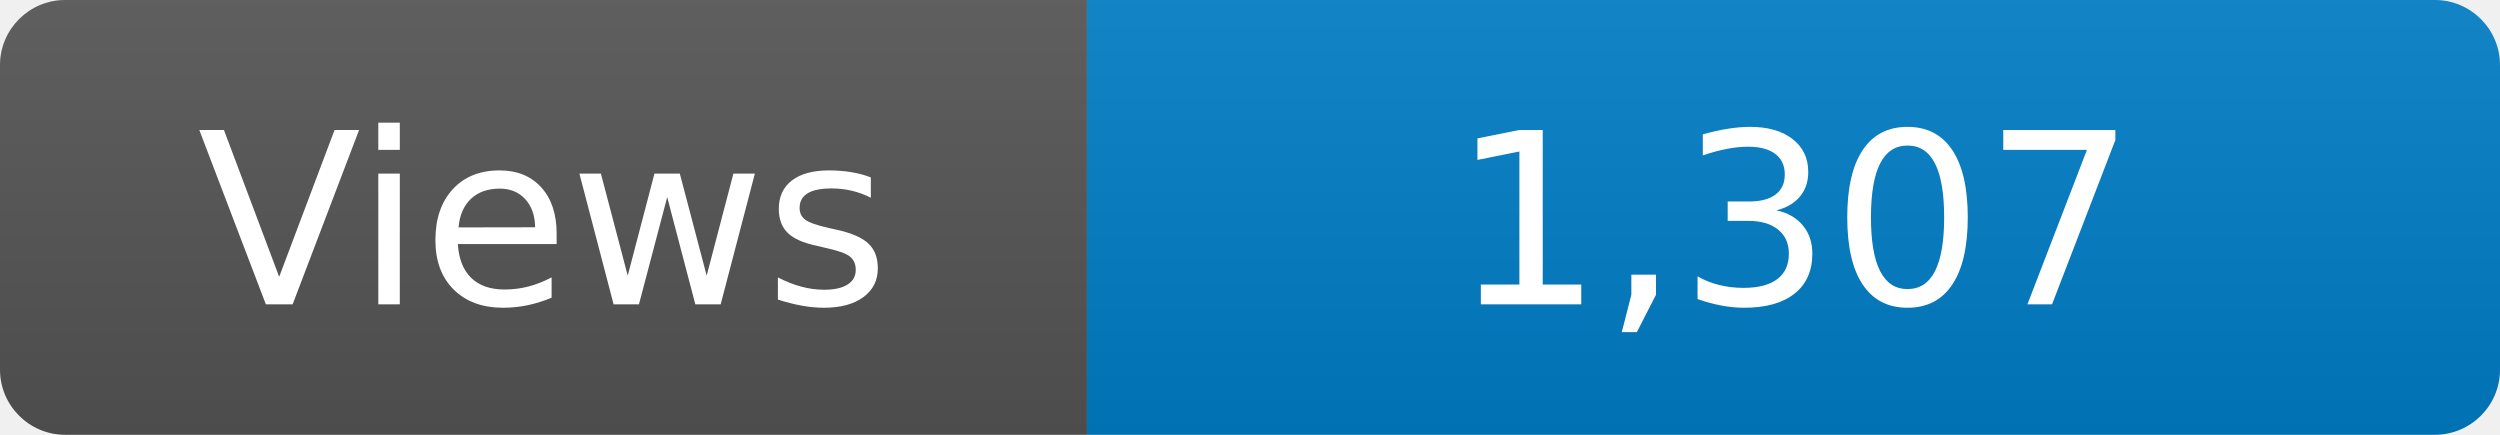
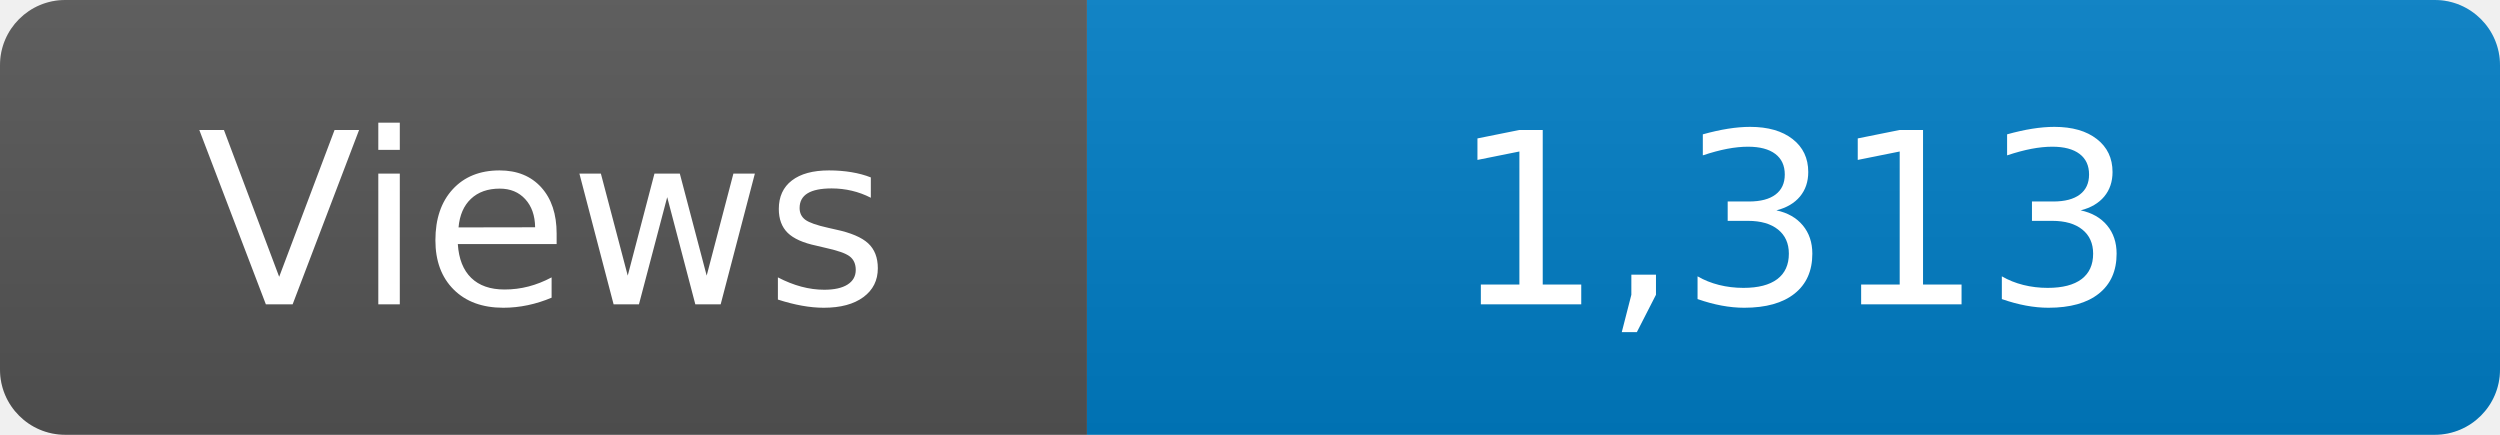
<svg xmlns="http://www.w3.org/2000/svg" width="115" height="20" role="img" aria-label="Maintained?: yes">
  <linearGradient id="s" x2="0" y2="100%">
    <stop offset="0" stop-color="#bbb" stop-opacity=".1" />
    <stop offset="1" stop-opacity=".1" />
  </linearGradient>
  <clipPath id="r">
    <rect width="115" height="20" rx="3" fill="#fff" />
  </clipPath>
  <g clip-path="url(#r)">
    <rect width="50" height="20" fill="#555" />
    <rect x="50" width="160" height="20" fill="#007ec6" />
    <rect width="115" height="20" fill="url(#s)" />
  </g>
  <g fill="#fff" text-anchor="middle" font-family="Verdana,Geneva,DejaVu Sans,sans-serif" font-size="110">
    <text x="250" y="140" transform="scale(.1)" fill="#fff">Views</text>
-     <text x="825" y="140" transform="scale(.1)" fill="#fff">1,307</text>
+     <text x="825" y="140" transform="scale(.1)" fill="#fff">1,313</text>
  </g>
</svg>
